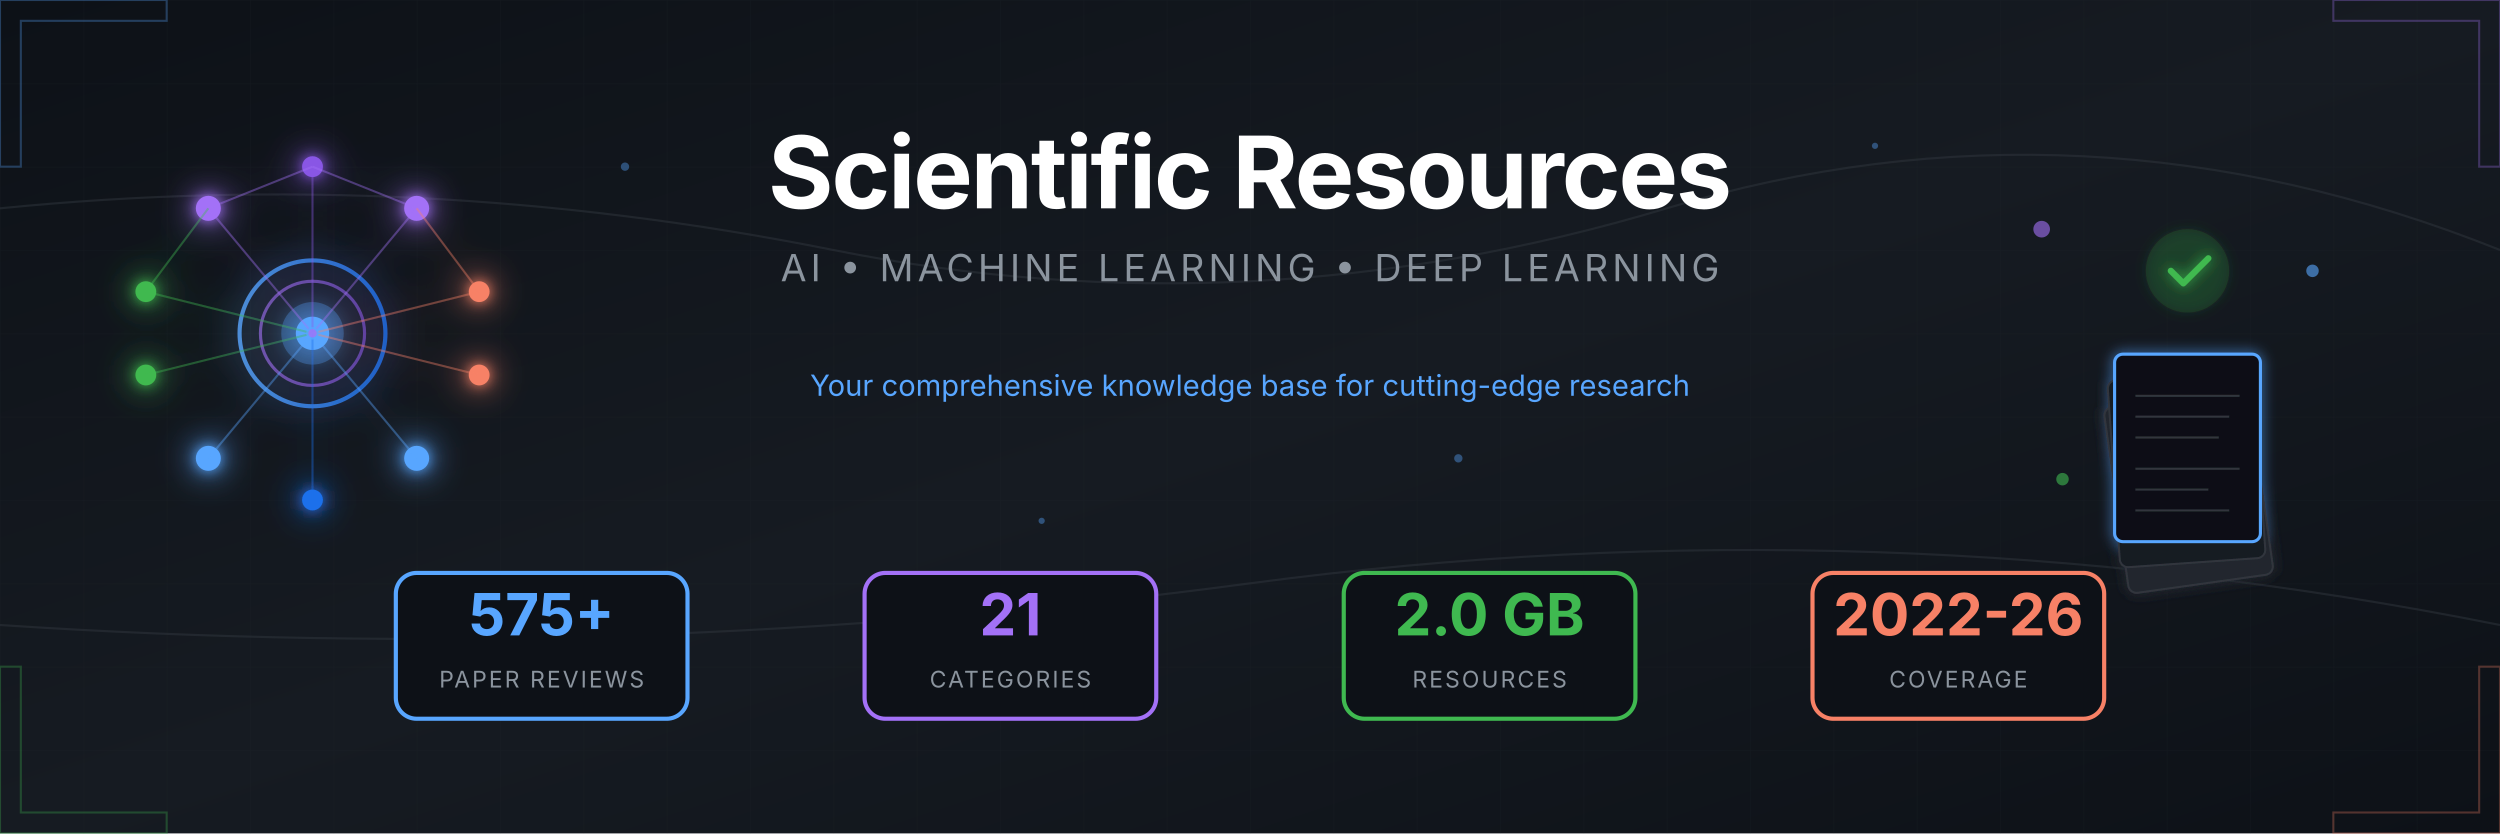
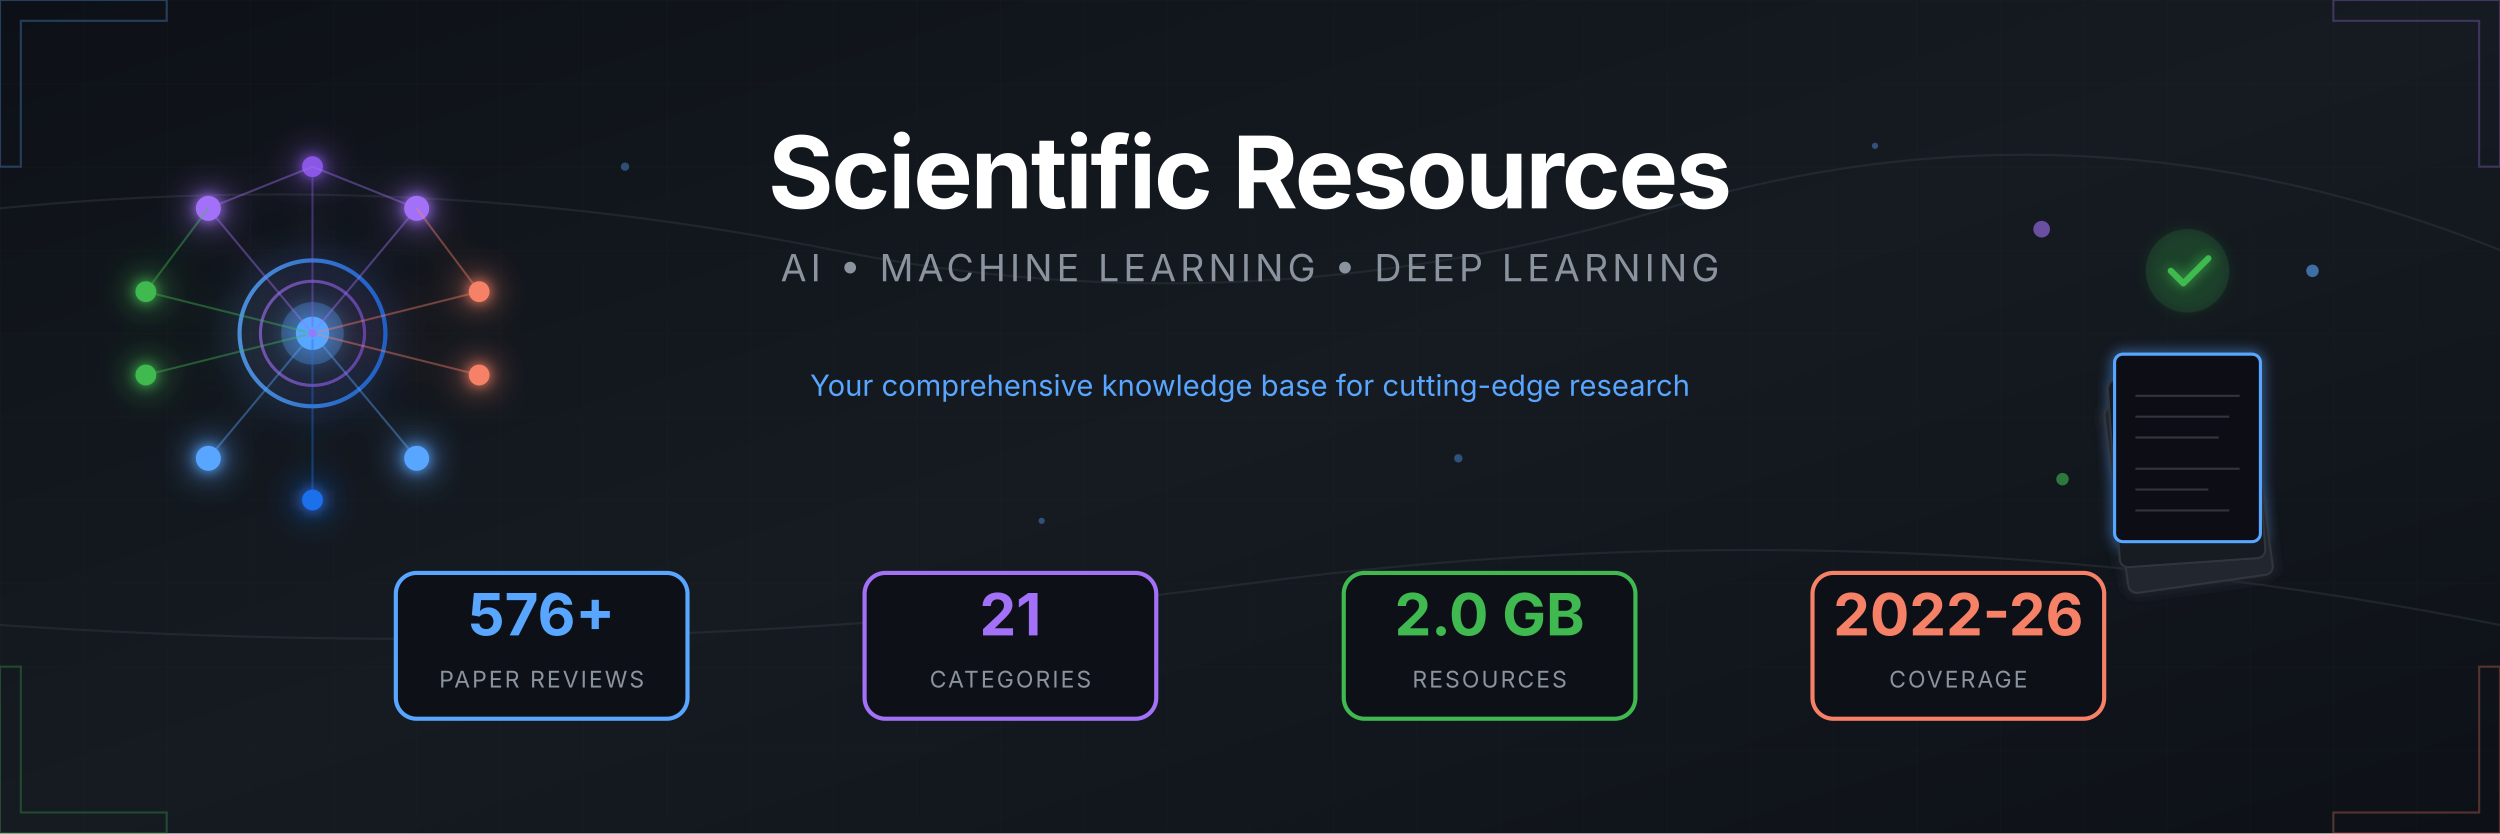
<svg xmlns="http://www.w3.org/2000/svg" viewBox="0 0 1200 400">
  <defs>
    <linearGradient id="bgGrad" x1="0%" y1="0%" x2="100%" y2="100%">
      <stop offset="0%" style="stop-color:#0d1117" />
      <stop offset="50%" style="stop-color:#161b22" />
      <stop offset="100%" style="stop-color:#0d1117" />
    </linearGradient>
    <linearGradient id="accentBlue" x1="0%" y1="0%" x2="100%" y2="0%">
      <stop offset="0%" style="stop-color:#58a6ff" />
      <stop offset="100%" style="stop-color:#1f6feb" />
    </linearGradient>
    <linearGradient id="accentPurple" x1="0%" y1="0%" x2="100%" y2="0%">
      <stop offset="0%" style="stop-color:#a371f7" />
      <stop offset="100%" style="stop-color:#8957e5" />
    </linearGradient>
    <linearGradient id="accentGreen" x1="0%" y1="0%" x2="100%" y2="0%">
      <stop offset="0%" style="stop-color:#3fb950" />
      <stop offset="100%" style="stop-color:#238636" />
    </linearGradient>
    <linearGradient id="accentOrange" x1="0%" y1="0%" x2="100%" y2="0%">
      <stop offset="0%" style="stop-color:#f78166" />
      <stop offset="100%" style="stop-color:#da3633" />
    </linearGradient>
    <filter id="glow" x="-50%" y="-50%" width="200%" height="200%">
      <feGaussianBlur stdDeviation="3" result="blur" />
      <feMerge>
        <feMergeNode in="blur" />
        <feMergeNode in="SourceGraphic" />
      </feMerge>
    </filter>
    <filter id="softGlow" x="-50%" y="-50%" width="200%" height="200%">
      <feGaussianBlur stdDeviation="8" result="blur" />
      <feMerge>
        <feMergeNode in="blur" />
        <feMergeNode in="SourceGraphic" />
      </feMerge>
    </filter>
    <pattern id="grid" width="40" height="40" patternUnits="userSpaceOnUse">
      <path d="M 40 0 L 0 0 0 40" fill="none" stroke="#21262d" stroke-width="0.5" />
    </pattern>
    <pattern id="circuit" width="100" height="100" patternUnits="userSpaceOnUse">
      <circle cx="0" cy="0" r="2" fill="#30363d" />
      <circle cx="100" cy="0" r="2" fill="#30363d" />
      <circle cx="0" cy="100" r="2" fill="#30363d" />
      <circle cx="100" cy="100" r="2" fill="#30363d" />
      <circle cx="50" cy="50" r="2" fill="#30363d" />
      <path d="M0,0 L50,50 M100,0 L50,50 M50,50 L50,100" stroke="#21262d" stroke-width="1" fill="none" />
    </pattern>
  </defs>
  <rect width="1200" height="400" fill="url(#bgGrad)" />
  <rect width="1200" height="400" fill="url(#grid)" opacity="0.3" />
  <g stroke="#30363d" stroke-width="1" fill="none" opacity="0.5">
    <path d="M0,100 Q200,80 400,120 T800,100 T1200,120" />
    <path d="M0,300 Q300,320 600,280 T1200,300" />
  </g>
  <g transform="translate(150, 160)" filter="url(#softGlow)">
    <circle cx="0" cy="0" r="35" fill="none" stroke="url(#accentBlue)" stroke-width="2" opacity="0.8" />
    <circle cx="0" cy="0" r="25" fill="none" stroke="url(#accentPurple)" stroke-width="1.5" opacity="0.6" />
    <circle cx="0" cy="0" r="15" fill="#58a6ff" opacity="0.3" />
    <circle cx="0" cy="0" r="8" fill="#58a6ff" />
    <g filter="url(#glow)">
      <circle cx="-50" cy="-60" r="6" fill="#a371f7" />
      <circle cx="50" cy="-60" r="6" fill="#a371f7" />
      <circle cx="0" cy="-80" r="5" fill="#8957e5" />
      <circle cx="-80" cy="-20" r="5" fill="#3fb950" />
      <circle cx="-80" cy="20" r="5" fill="#3fb950" />
      <circle cx="80" cy="-20" r="5" fill="#f78166" />
      <circle cx="80" cy="20" r="5" fill="#f78166" />
      <circle cx="-50" cy="60" r="6" fill="#58a6ff" />
      <circle cx="50" cy="60" r="6" fill="#58a6ff" />
      <circle cx="0" cy="80" r="5" fill="#1f6feb" />
    </g>
    <g stroke-width="1" fill="none" opacity="0.4">
      <line x1="0" y1="0" x2="-50" y2="-60" stroke="#a371f7" />
      <line x1="0" y1="0" x2="50" y2="-60" stroke="#a371f7" />
      <line x1="0" y1="0" x2="0" y2="-80" stroke="#8957e5" />
      <line x1="0" y1="0" x2="-80" y2="-20" stroke="#3fb950" />
      <line x1="0" y1="0" x2="-80" y2="20" stroke="#3fb950" />
      <line x1="0" y1="0" x2="80" y2="-20" stroke="#f78166" />
      <line x1="0" y1="0" x2="80" y2="20" stroke="#f78166" />
      <line x1="0" y1="0" x2="-50" y2="60" stroke="#58a6ff" />
      <line x1="0" y1="0" x2="50" y2="60" stroke="#58a6ff" />
      <line x1="0" y1="0" x2="0" y2="80" stroke="#1f6feb" />
      <line x1="-50" y1="-60" x2="0" y2="-80" stroke="#a371f7" />
      <line x1="50" y1="-60" x2="0" y2="-80" stroke="#a371f7" />
      <line x1="-80" y1="-20" x2="-50" y2="-60" stroke="#3fb950" />
      <line x1="80" y1="-20" x2="50" y2="-60" stroke="#f78166" />
    </g>
    <circle r="3" fill="#58a6ff" opacity="0.8">
      <animateMotion dur="8s" repeatCount="indefinite" path="M0,-50 A50,50 0 1,1 0,50 A50,50 0 1,1 0,-50" />
    </circle>
    <circle r="2" fill="#a371f7" opacity="0.8">
      <animateMotion dur="6s" repeatCount="indefinite" path="M0,-70 A70,70 0 1,0 0,70 A70,70 0 1,0 0,-70" />
    </circle>
  </g>
  <g transform="translate(1050, 160)">
    <g filter="url(#glow)">
      <rect x="-45" y="30" width="70" height="90" rx="4" fill="#21262d" stroke="#30363d" stroke-width="1" transform="rotate(-8)" />
      <rect x="-40" y="20" width="70" height="90" rx="4" fill="#161b22" stroke="#30363d" stroke-width="1" transform="rotate(-4)" />
      <rect x="-35" y="10" width="70" height="90" rx="4" fill="#0d1117" stroke="#58a6ff" stroke-width="1.5" />
      <g transform="translate(-35, 10)" stroke="#30363d" stroke-width="1">
        <line x1="10" y1="20" x2="60" y2="20" />
        <line x1="10" y1="30" x2="55" y2="30" />
        <line x1="10" y1="40" x2="50" y2="40" />
        <line x1="10" y1="55" x2="60" y2="55" />
        <line x1="10" y1="65" x2="45" y2="65" />
        <line x1="10" y1="75" x2="55" y2="75" />
      </g>
      <circle cx="0" cy="-30" r="20" fill="#238636" opacity="0.2" />
      <path d="M-8,-30 L-2,-24 L10,-36" stroke="#3fb950" stroke-width="3" fill="none" stroke-linecap="round" stroke-linejoin="round" />
    </g>
    <g opacity="0.6">
      <circle cx="-70" cy="-50" r="4" fill="#a371f7">
        <animate attributeName="cy" values="-50;-55;-50" dur="3s" repeatCount="indefinite" />
      </circle>
      <circle cx="60" cy="-30" r="3" fill="#58a6ff">
        <animate attributeName="cy" values="-30;-25;-30" dur="2.5s" repeatCount="indefinite" />
      </circle>
      <circle cx="-60" cy="70" r="3" fill="#3fb950">
        <animate attributeName="cy" values="70;75;70" dur="4s" repeatCount="indefinite" />
      </circle>
    </g>
  </g>
  <g transform="translate(600, 0)">
    <text x="0" y="100" text-anchor="middle" font-family="'SF Pro Display', 'Segoe UI', system-ui, sans-serif" font-size="48" font-weight="700" fill="#ffffff" letter-spacing="-1">
      Scientific Resources
    </text>
    <text x="0" y="135" text-anchor="middle" font-family="'SF Pro Display', 'Segoe UI', system-ui, sans-serif" font-size="18" fill="#8b949e" letter-spacing="2">
      AI • MACHINE LEARNING • DEEP LEARNING
    </text>
    <line x1="-150" y1="160" x2="150" y2="160" stroke="url(#accentBlue)" stroke-width="2" opacity="0.5" />
    <text x="0" y="190" text-anchor="middle" font-family="'SF Pro Display', 'Segoe UI', system-ui, sans-serif" font-size="14" fill="#58a6ff">
      Your comprehensive knowledge base for cutting-edge research
    </text>
  </g>
  <g transform="translate(600, 310)">
    <g transform="translate(-340, 0)">
      <rect x="-70" y="-35" width="140" height="70" rx="10" fill="#0d1117" stroke="#58a6ff" stroke-width="2" />
-       <text x="0" y="-5" text-anchor="middle" font-family="'SF Pro Display', 'Segoe UI', system-ui, sans-serif" font-size="28" font-weight="700" fill="#58a6ff">575+</text>
+       <text x="0" y="-5" text-anchor="middle" font-family="'SF Pro Display', 'Segoe UI', system-ui, sans-serif" font-size="28" font-weight="700" fill="#58a6ff">576+</text>
      <text x="0" y="20" text-anchor="middle" font-family="'SF Pro Display', 'Segoe UI', system-ui, sans-serif" font-size="11" fill="#8b949e" letter-spacing="1">PAPER REVIEWS</text>
    </g>
    <g transform="translate(-115, 0)">
      <rect x="-70" y="-35" width="140" height="70" rx="10" fill="#0d1117" stroke="#a371f7" stroke-width="2" />
      <text x="0" y="-5" text-anchor="middle" font-family="'SF Pro Display', 'Segoe UI', system-ui, sans-serif" font-size="28" font-weight="700" fill="#a371f7">21</text>
      <text x="0" y="20" text-anchor="middle" font-family="'SF Pro Display', 'Segoe UI', system-ui, sans-serif" font-size="11" fill="#8b949e" letter-spacing="1">CATEGORIES</text>
    </g>
    <g transform="translate(115, 0)">
      <rect x="-70" y="-35" width="140" height="70" rx="10" fill="#0d1117" stroke="#3fb950" stroke-width="2" />
      <text x="0" y="-5" text-anchor="middle" font-family="'SF Pro Display', 'Segoe UI', system-ui, sans-serif" font-size="28" font-weight="700" fill="#3fb950">2.0 GB</text>
      <text x="0" y="20" text-anchor="middle" font-family="'SF Pro Display', 'Segoe UI', system-ui, sans-serif" font-size="11" fill="#8b949e" letter-spacing="1">RESOURCES</text>
    </g>
    <g transform="translate(340, 0)">
      <rect x="-70" y="-35" width="140" height="70" rx="10" fill="#0d1117" stroke="#f78166" stroke-width="2" />
      <text x="0" y="-5" text-anchor="middle" font-family="'SF Pro Display', 'Segoe UI', system-ui, sans-serif" font-size="28" font-weight="700" fill="#f78166">2022-26</text>
      <text x="0" y="20" text-anchor="middle" font-family="'SF Pro Display', 'Segoe UI', system-ui, sans-serif" font-size="11" fill="#8b949e" letter-spacing="1">COVERAGE</text>
    </g>
  </g>
  <g opacity="0.3">
    <path d="M0,0 L80,0 L80,10 L10,10 L10,80 L0,80 Z" fill="none" stroke="#58a6ff" stroke-width="1" />
    <path d="M1200,0 L1120,0 L1120,10 L1190,10 L1190,80 L1200,80 Z" fill="none" stroke="#a371f7" stroke-width="1" />
    <path d="M0,400 L80,400 L80,390 L10,390 L10,320 L0,320 Z" fill="none" stroke="#3fb950" stroke-width="1" />
    <path d="M1200,400 L1120,400 L1120,390 L1190,390 L1190,320 L1200,320 Z" fill="none" stroke="#f78166" stroke-width="1" />
  </g>
  <g fill="#58a6ff" opacity="0.4">
    <circle cx="300" cy="80" r="2">
      <animate attributeName="opacity" values="0.2;0.6;0.2" dur="4s" repeatCount="indefinite" />
    </circle>
    <circle cx="500" cy="250" r="1.5">
      <animate attributeName="opacity" values="0.3;0.7;0.3" dur="3s" repeatCount="indefinite" />
    </circle>
    <circle cx="700" cy="220" r="2">
      <animate attributeName="opacity" values="0.2;0.5;0.2" dur="5s" repeatCount="indefinite" />
    </circle>
    <circle cx="900" cy="70" r="1.5">
      <animate attributeName="opacity" values="0.4;0.8;0.4" dur="3.5s" repeatCount="indefinite" />
    </circle>
  </g>
</svg>
